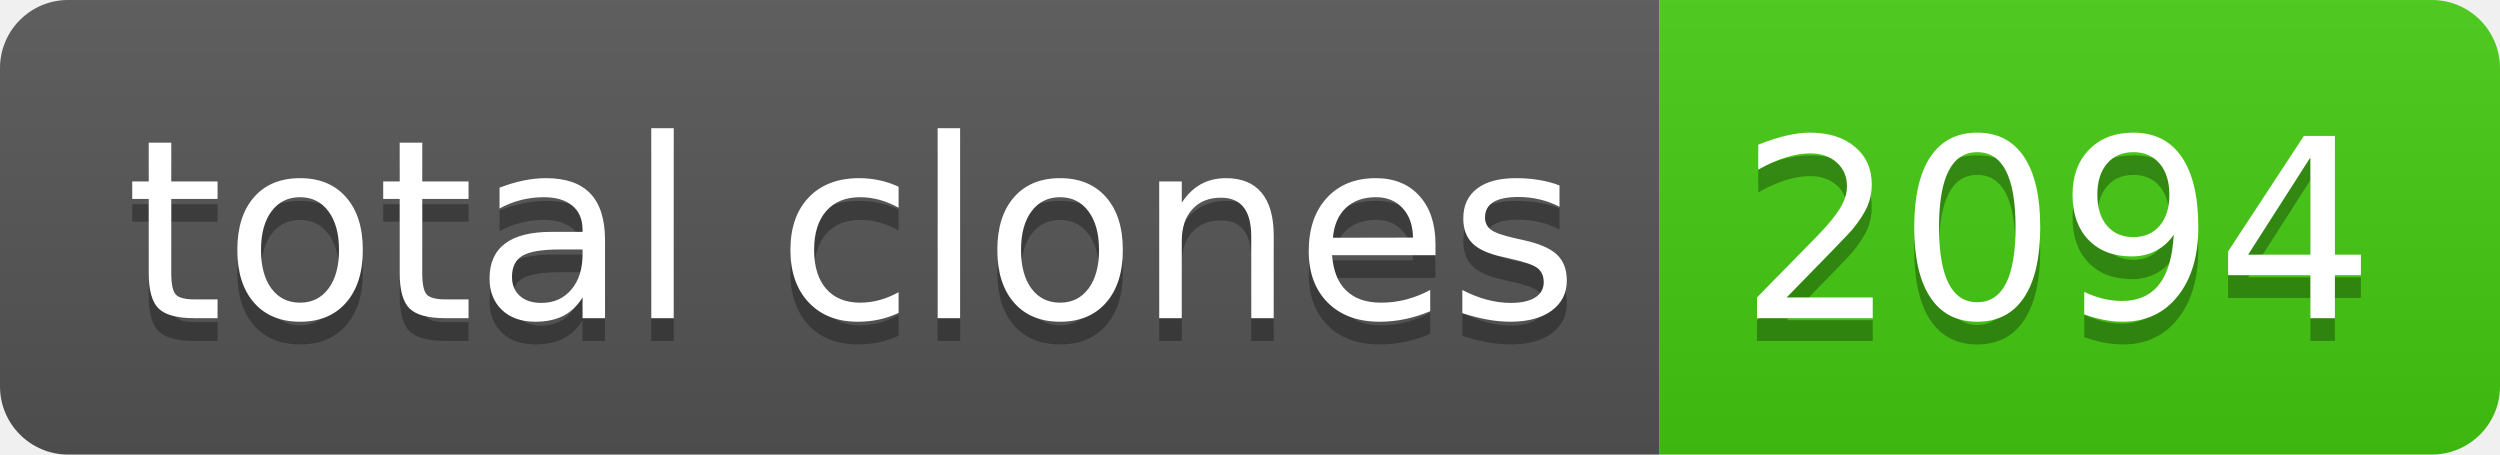
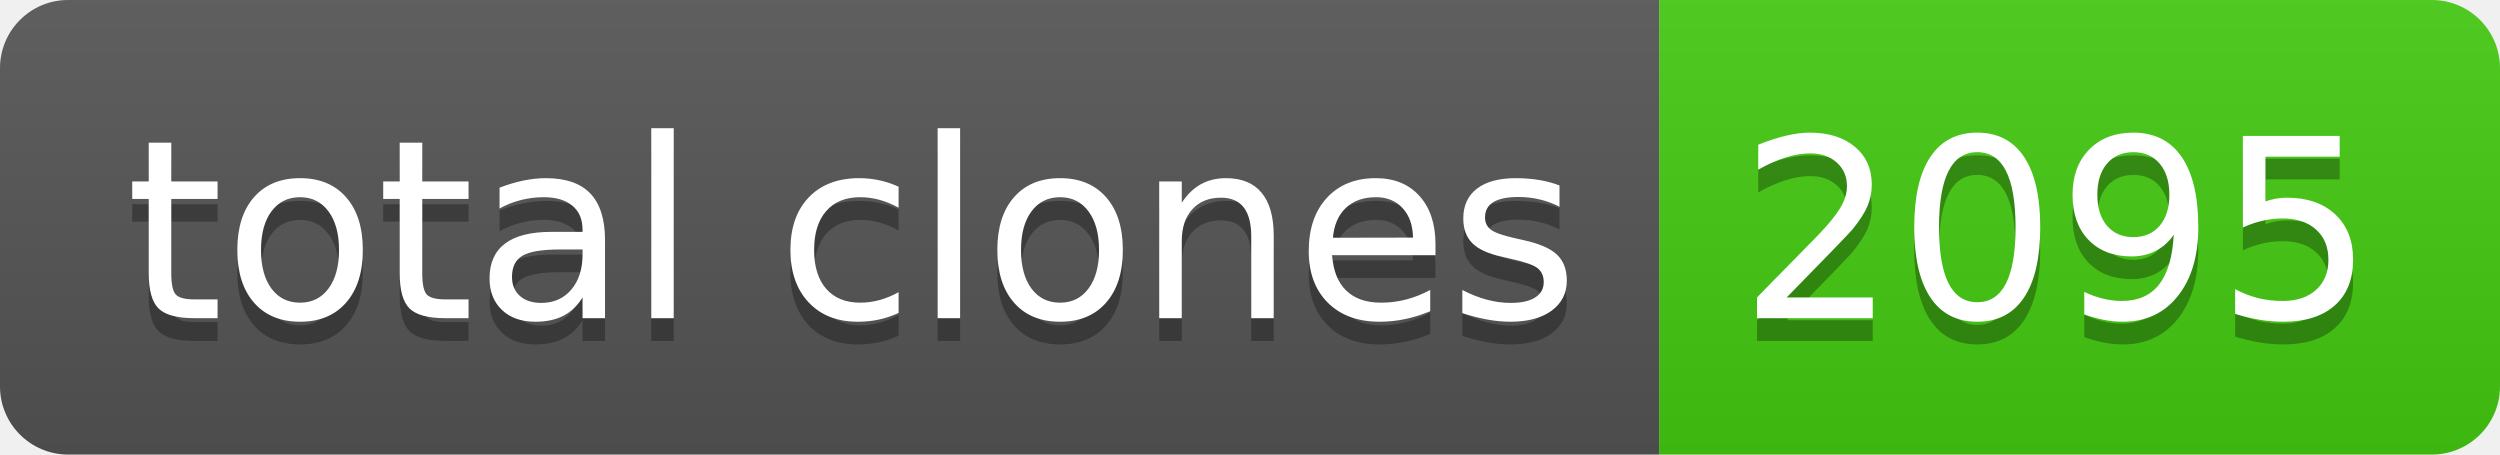
- <svg xmlns="http://www.w3.org/2000/svg" width="110" height="20" role="img" aria-label="total clones: 2094">
+ <svg xmlns="http://www.w3.org/2000/svg" width="110" height="20" role="img" aria-label="total clones: 2095">
  <linearGradient id="s" x2="0" y2="100%">
    <stop offset="0" stop-color="#bbb" stop-opacity=".1" />
    <stop offset="1" stop-opacity=".1" />
  </linearGradient>
  <clipPath id="r">
    <rect width="110" height="20" rx="3" fill="#fff" />
  </clipPath>
  <g clip-path="url(#r)">
    <rect width="73" height="20" fill="#555" />
    <rect x="73" width="37" height="20" fill="#4c1" />
    <rect width="110" height="20" fill="url(#s)" />
  </g>
  <g fill="#fff" text-anchor="middle" font-family="Verdana,Geneva,DejaVu Sans,sans-serif" text-rendering="geometricPrecision" font-size="110">
    <text aria-hidden="true" x="375" y="150" fill="#010101" fill-opacity=".3" transform="scale(.1)" textLength="630">total clones</text>
    <text x="375" y="140" transform="scale(.1)" fill="#fff" textLength="630">total clones</text>
-     <text aria-hidden="true" x="905" y="150" fill="#010101" fill-opacity=".3" transform="scale(.1)" textLength="270">2094</text>
-     <text x="905" y="140" transform="scale(.1)" fill="#fff" textLength="270">2094</text>
+     <text aria-hidden="true" x="905" y="150" fill="#010101" fill-opacity=".3" transform="scale(.1)" textLength="270">2095</text>
+     <text x="905" y="140" transform="scale(.1)" fill="#fff" textLength="270">2095</text>
  </g>
</svg>
